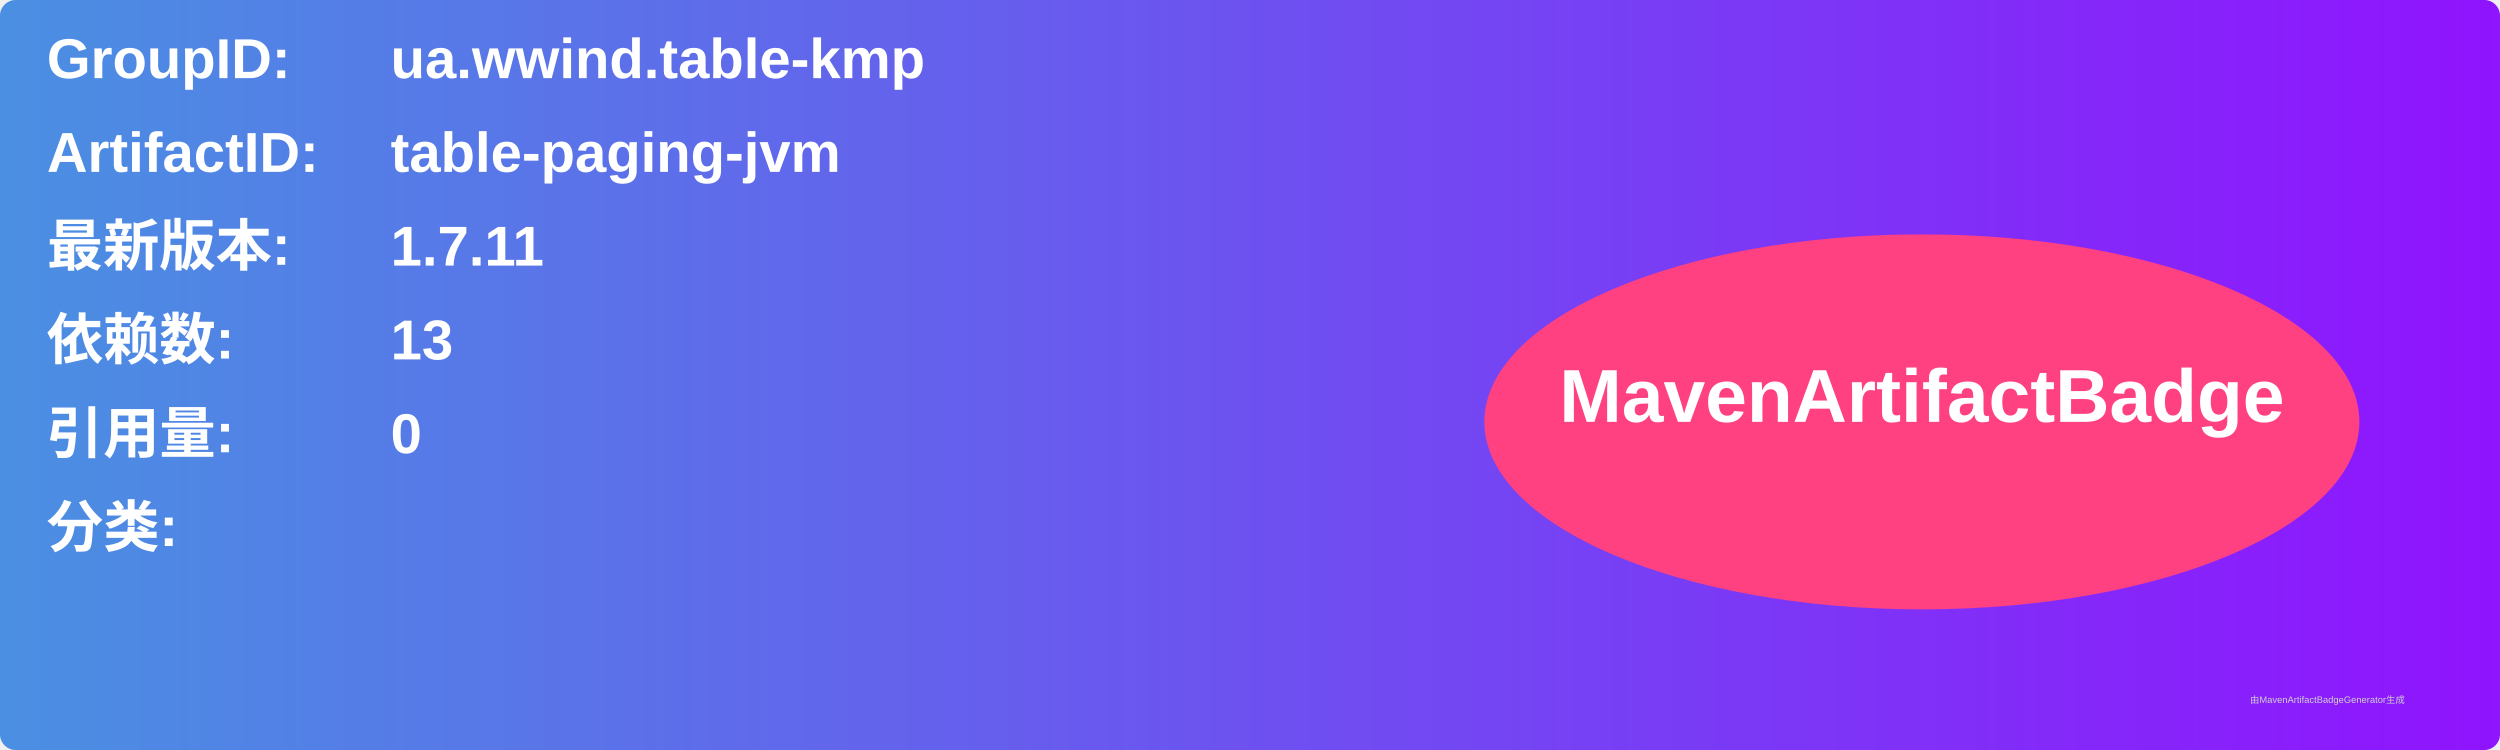
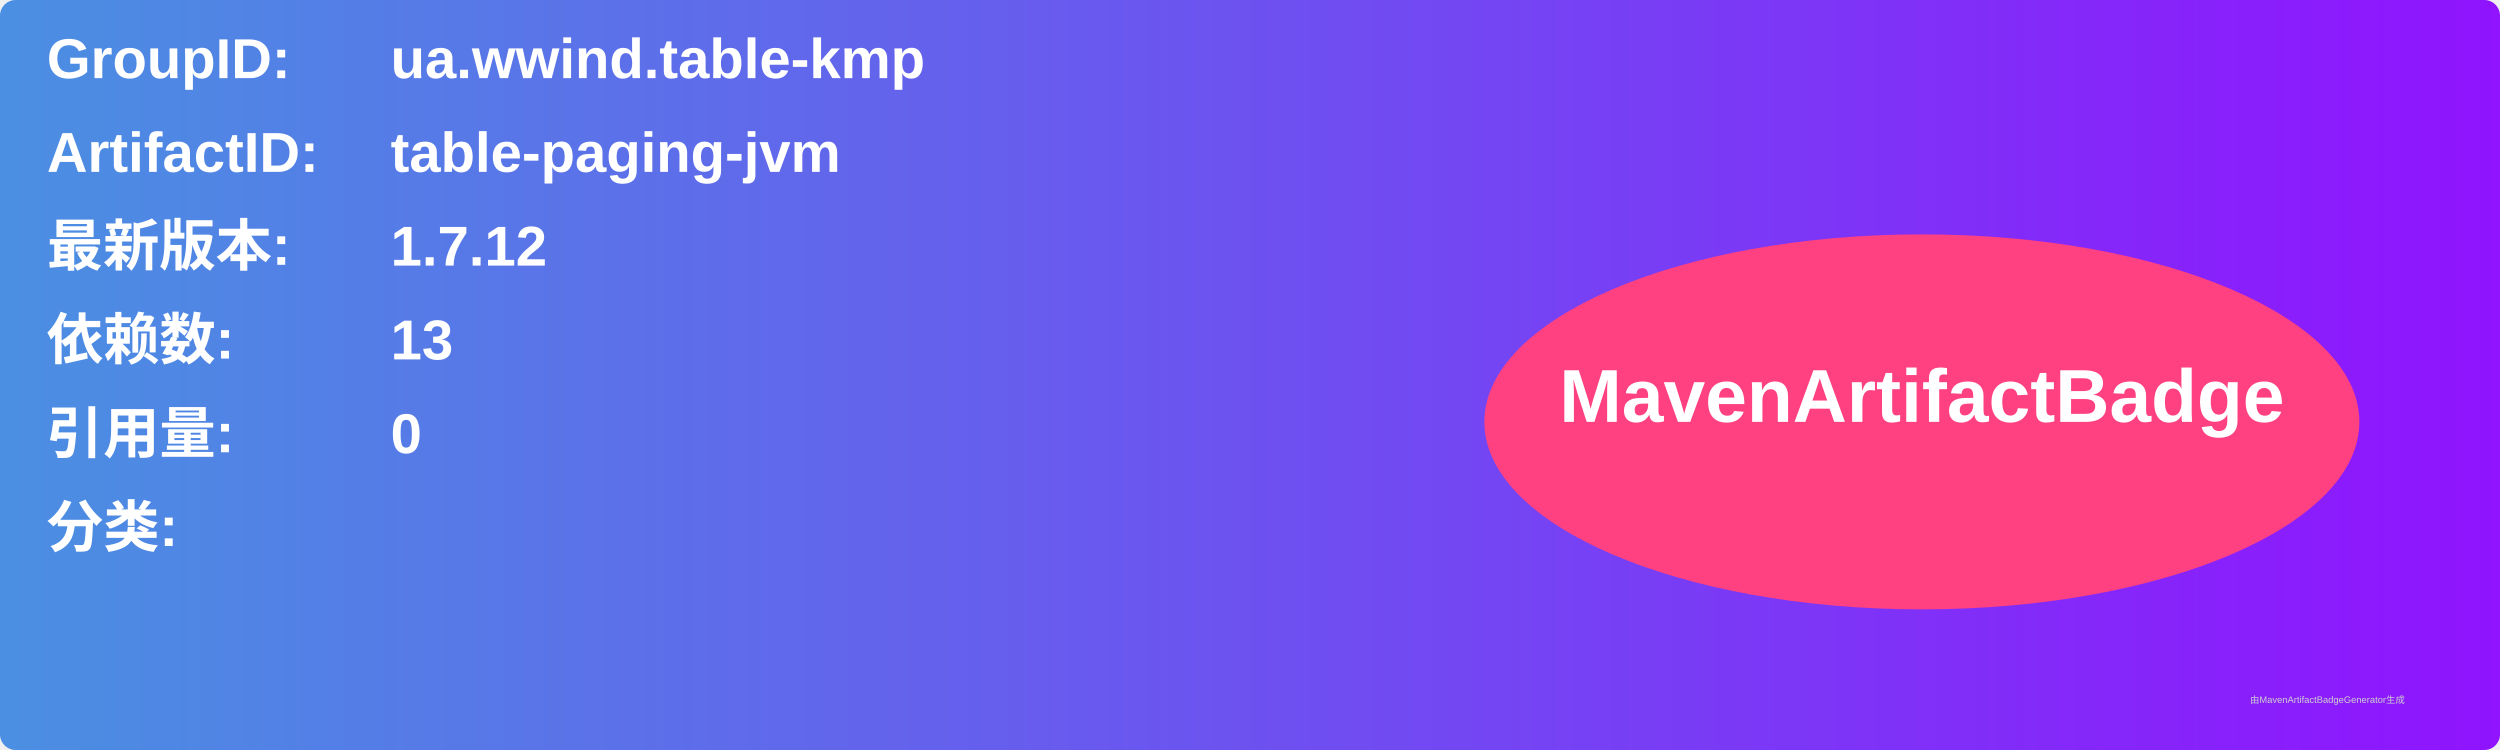
<svg xmlns="http://www.w3.org/2000/svg" width="800" height="240" viewBox="0 0 800 240">
  <linearGradient id="grad" x1="0%" y1="0%" x2="100%" y2="0%">
    <stop offset="0%" stop-color="#4a90e2" />
    <stop offset="100%" stop-color="#9013fe" />
  </linearGradient>
  <rect width="100%" height="100%" rx="5" ry="5" fill="url(#grad)" />
  <g transform="translate(15, 15)">
    <text x="0" y="10" font-family="Arial" font-size="18" fill="white" font-weight="bold" width="260">GroupID:</text>
    <text x="110" y="10" font-family="Arial" font-size="18" fill="white" font-weight="bold" width="460">ua.wwind.table-kmp</text>
    <text x="0" y="40" font-family="Arial" font-size="18" fill="white" font-weight="bold" width="260">ArtifactID:</text>
    <text x="110" y="40" font-family="Arial" font-size="18" fill="white" font-weight="bold" width="460">table-paging-jvm</text>
    <text x="0" y="70" font-family="Arial" font-size="18" fill="white" font-weight="bold">最新版本:</text>
    <text x="110" y="70" font-family="Arial" font-size="18" fill="white" font-weight="bold">
-       <tspan font-weight="bold">1.7.11</tspan>
+       <tspan font-weight="bold">1.7.12</tspan>
    </text>
    <text x="0" y="100" font-family="Arial" font-size="18" fill="white" font-weight="bold">依赖数: </text>
    <text x="110" y="100" font-family="Arial" font-size="18" fill="white">
      <tspan font-weight="bold">13</tspan>
    </text>
    <text x="0" y="130" font-family="Arial" font-size="18" fill="white" font-weight="bold">引用量: </text>
    <text x="110" y="130" font-family="Arial" font-size="18" fill="white">
      <tspan font-weight="bold">0</tspan>
    </text>
    <text x="0" y="160" font-family="Arial" font-size="18" fill="white" font-weight="bold">分类:</text>
    <text x="10" y="190" font-family="Arial" font-size="10" fill="white">
      <tspan font-weight="bold" />
    </text>
    <ellipse cx="600" cy="120" rx="140" ry="60" fill="#ff4081" />
    <text x="600" y="120" text-anchor="middle" font-family="Arial" font-size="24" fill="white" font-weight="bold">MavenArtifactBadge</text>
  </g>
  <text x="720" y="225" font-family="Arial" font-size="3" fill="#d0d0d0">由MavenArtifactBadgeGenerator生成</text>
</svg>
